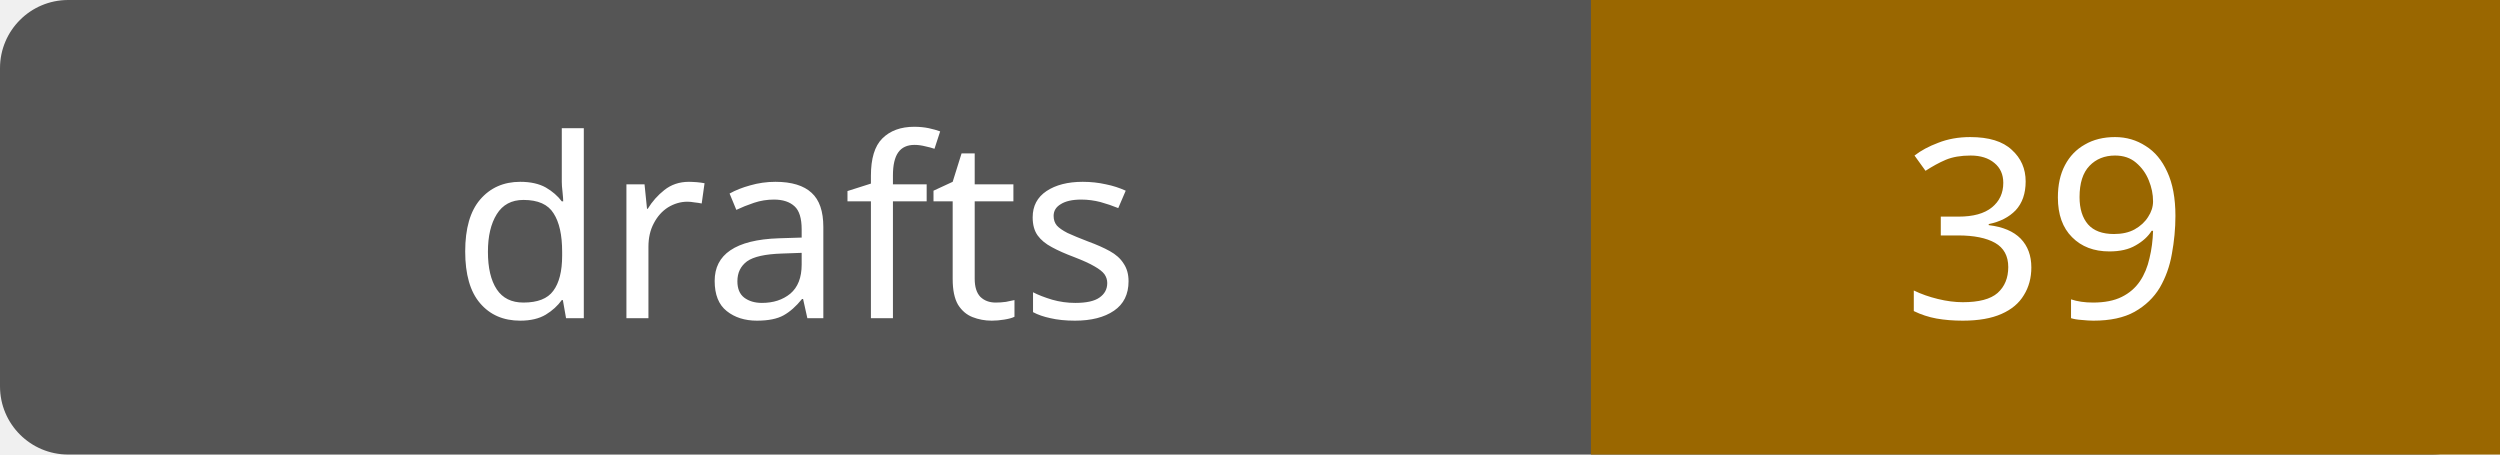
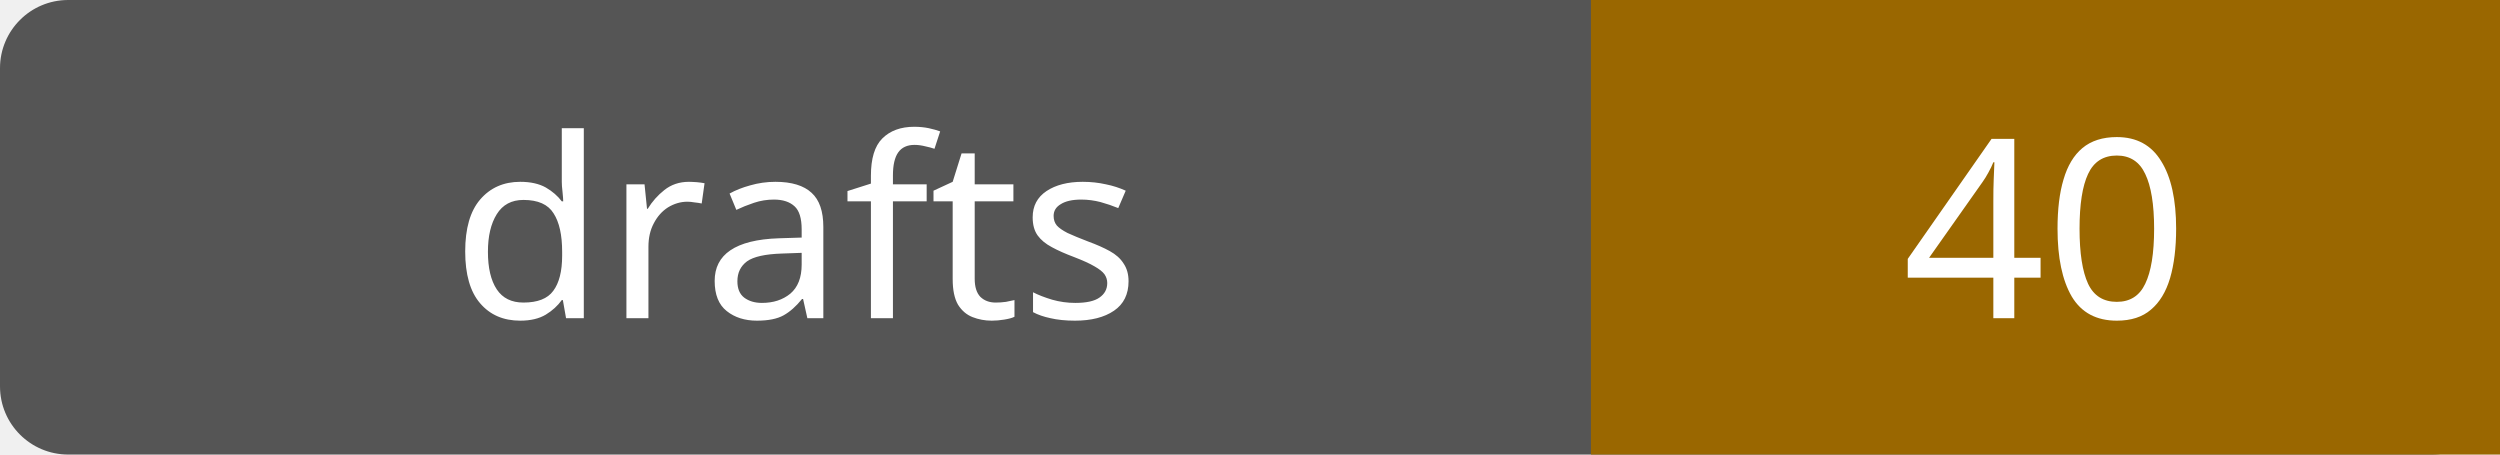
- <svg xmlns="http://www.w3.org/2000/svg" width="110" height="20" role="img" aria-label="drafts: 39">
+ <svg xmlns="http://www.w3.org/2000/svg" width="110" height="20" role="img" aria-label="drafts: 40">
  <rect width="110" height="20" rx="3" fill="#555" />
  <path fill="#9a6700" d="M70 0h40v20H70z" />
  <g fill="#fff" text-anchor="middle" font-family="Verdana,sans-serif" font-size="11">
    <text x="35.0" y="14">drafts</text>
-     <text x="90.0" y="14">39</text>
+     <text x="90.0" y="14">40</text>
  </g>
</svg>
